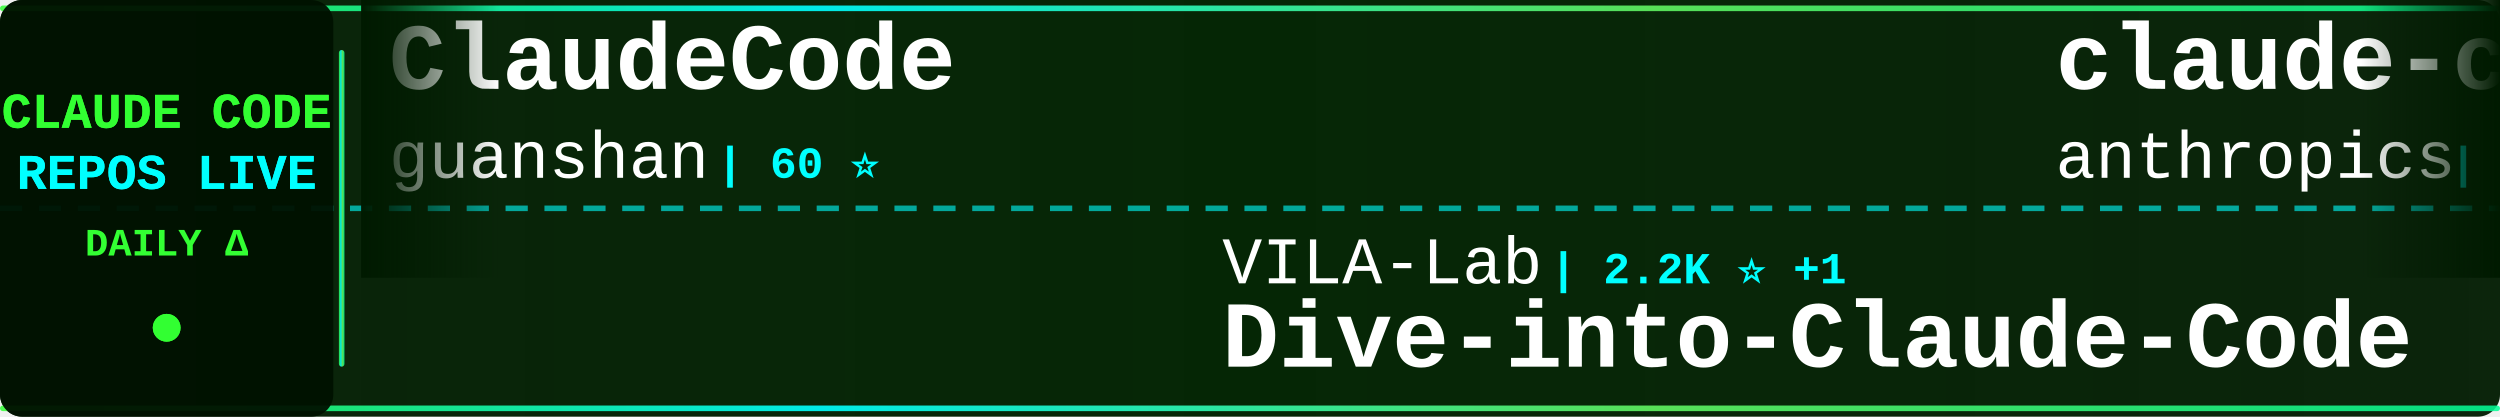
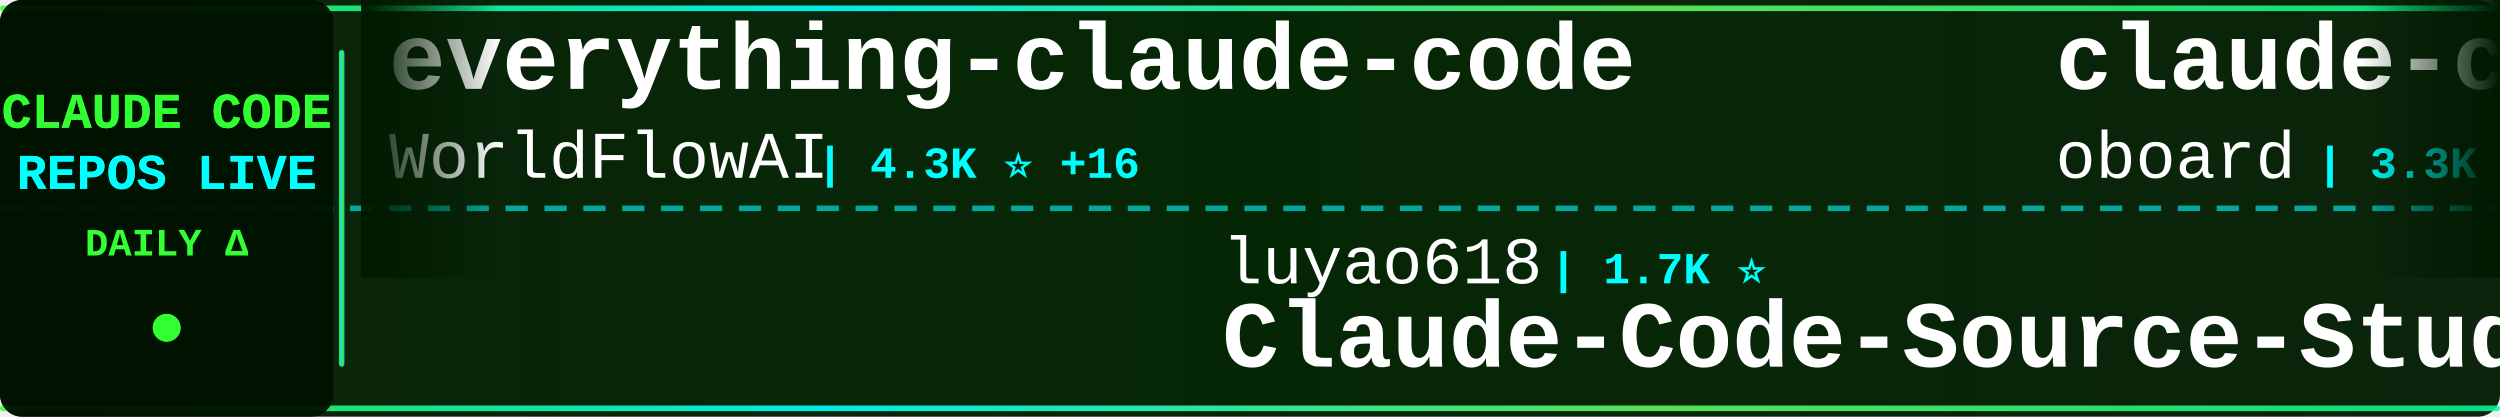
<svg xmlns="http://www.w3.org/2000/svg" width="900" height="150">
  <defs>
    <linearGradient id="tickerBg" x1="0%" y1="0%" x2="100%" y2="0%">
      <stop offset="0%" style="stop-color:#001a00;stop-opacity:0.95" />
      <stop offset="50%" style="stop-color:#002200;stop-opacity:0.98" />
      <stop offset="100%" style="stop-color:#001a00;stop-opacity:0.95" />
    </linearGradient>
    <linearGradient id="borderGrad" x1="0%" y1="0%" x2="100%" y2="0%">
      <stop offset="0%" style="stop-color:#33ff33;stop-opacity:0.85">
        <animate attributeName="stop-opacity" values="0.85;1;0.85" dur="2s" repeatCount="indefinite" />
      </stop>
      <stop offset="33%" style="stop-color:#00ffff;stop-opacity:0.9">
        <animate attributeName="stop-opacity" values="0.9;1;0.9" dur="2.2s" repeatCount="indefinite" />
      </stop>
      <stop offset="66%" style="stop-color:#66ff66;stop-opacity:0.85">
        <animate attributeName="stop-opacity" values="0.85;1;0.85" dur="1.8s" repeatCount="indefinite" />
      </stop>
      <stop offset="100%" style="stop-color:#00ff99;stop-opacity:0.85">
        <animate attributeName="stop-opacity" values="0.85;1;0.85" dur="2s" repeatCount="indefinite" />
      </stop>
    </linearGradient>
    <filter id="textGlow">
      <feGaussianBlur stdDeviation="0.1" result="coloredBlur" />
      <feMerge>
        <feMergeNode in="coloredBlur" />
        <feMergeNode in="SourceGraphic" />
      </feMerge>
    </filter>
    <filter id="metricGlow">
      <feGaussianBlur stdDeviation="0.2" result="coloredBlur" />
      <feMerge>
        <feMergeNode in="coloredBlur" />
        <feMergeNode in="SourceGraphic" />
      </feMerge>
    </filter>
    <linearGradient id="leftFade" x1="0%" y1="0%" x2="100%" y2="0%">
      <stop offset="0%" style="stop-color:#001a00;stop-opacity:1" />
      <stop offset="100%" style="stop-color:#001a00;stop-opacity:0" />
    </linearGradient>
    <linearGradient id="rightFade" x1="0%" y1="0%" x2="100%" y2="0%">
      <stop offset="0%" style="stop-color:#001a00;stop-opacity:0" />
      <stop offset="100%" style="stop-color:#001a00;stop-opacity:1" />
    </linearGradient>
  </defs>
  <rect width="900" height="150" fill="url(#tickerBg)" rx="8" />
  <rect x="0" y="2" width="900" height="2" fill="url(#borderGrad)" rx="1" />
  <rect x="0" y="146" width="900" height="2" fill="url(#borderGrad)" rx="1" />
  <line x1="0" y1="75" x2="900" y2="75" stroke="#00ffff" stroke-width="2" stroke-dasharray="8 6" opacity="0.6" />
  <rect x="0" y="0" width="120" height="150" fill="#001100" opacity="0.95" rx="8" />
  <text x="60" y="46" font-family="'Courier New', monospace" font-size="18" font-weight="bold" fill="#33ff33" text-anchor="middle" filter="url(#textGlow)">
    CLAUDE CODE
  </text>
  <text x="60" y="68" font-family="'Courier New', monospace" font-size="18" font-weight="bold" fill="#00ffff" text-anchor="middle" filter="url(#textGlow)">
    REPOS LIVE
  </text>
  <text x="60" y="92" font-family="'Courier New', monospace" font-size="14" font-weight="bold" fill="#33ff33" text-anchor="middle">
    DAILY Δ
  </text>
  <circle cx="60" cy="118" r="5" fill="#33ff33" filter="url(#metricGlow)">
    <animate attributeName="r" values="4;6;4" dur="1.5s" repeatCount="indefinite" />
    <animate attributeName="opacity" values="0.6;1;0.6" dur="1.5s" repeatCount="indefinite" />
  </circle>
  <rect x="122" y="18" width="2" height="114" fill="url(#borderGrad)" rx="1" />
  <clipPath id="tickerClip">
    <rect x="130" y="0" width="770" height="150" />
  </clipPath>
  <g clip-path="url(#tickerClip)">
    <g id="tickerItems">
      <animateTransform attributeName="transform" attributeType="XML" type="translate" from="0 0" to="-3000 0" dur="54s" repeatCount="indefinite" />
      <g transform="translate(0, 0)">
-         <text x="140" y="32" font-family="'Courier New', monospace" font-size="34" font-weight="bold" fill="#ffffff">ClaudeCode</text>
-         <text x="140" y="64" font-family="'Courier New', monospace" font-size="24" font-weight="normal" fill="#ffffff" opacity="1.0">guanshan</text>
-         <text x="258" y="64" font-family="'Courier New', monospace" font-size="16" font-weight="bold" fill="#00ffff"> | 60 ⭐</text>
+         <text x="140" y="32" font-family="'Courier New', monospace" font-size="34" font-weight="bold" fill="#ffffff">everything-claude-code</text>
+         <text x="140" y="64" font-family="'Courier New', monospace" font-size="24" font-weight="normal" fill="#ffffff" opacity="1.0">WorldFlowAI</text>
+         <text x="294" y="64" font-family="'Courier New', monospace" font-size="16" font-weight="bold" fill="#00ffff"> | 4.3K ⭐ +16</text>
      </g>
      <g transform="translate(300, 0)">
-         <text x="140" y="102" font-family="'Courier New', monospace" font-size="24" font-weight="normal" fill="#ffffff" opacity="1.0">VILA-Lab</text>
-         <text x="258" y="102" font-family="'Courier New', monospace" font-size="16" font-weight="bold" fill="#00ffff"> | 2.2K ⭐ +1</text>
-         <text x="140" y="132" font-family="'Courier New', monospace" font-size="34" font-weight="bold" fill="#ffffff">Dive-into-Claude-Code</text>
+         <text x="140" y="102" font-family="'Courier New', monospace" font-size="24" font-weight="normal" fill="#ffffff" opacity="1.0">luyao618</text>
+         <text x="258" y="102" font-family="'Courier New', monospace" font-size="16" font-weight="bold" fill="#00ffff"> | 1.7K ⭐</text>
+         <text x="140" y="132" font-family="'Courier New', monospace" font-size="34" font-weight="bold" fill="#ffffff">Claude-Code-Source-Study</text>
      </g>
      <g transform="translate(600, 0)">
-         <text x="140" y="32" font-family="'Courier New', monospace" font-size="34" font-weight="bold" fill="#ffffff">claude-code-action</text>
-         <text x="140" y="64" font-family="'Courier New', monospace" font-size="24" font-weight="normal" fill="#ffffff" opacity="1.0">anthropics</text>
-         <text x="282" y="64" font-family="'Courier New', monospace" font-size="16" font-weight="bold" fill="#00ffff"> | 9.4K ⭐ +4</text>
+         <text x="140" y="32" font-family="'Courier New', monospace" font-size="34" font-weight="bold" fill="#ffffff">claude-code-rev</text>
+         <text x="140" y="64" font-family="'Courier New', monospace" font-size="24" font-weight="normal" fill="#ffffff" opacity="1.0">oboard</text>
+         <text x="234" y="64" font-family="'Courier New', monospace" font-size="16" font-weight="bold" fill="#00ffff"> | 3.3K ⭐</text>
      </g>
      <g transform="translate(900, 0)">
-         <text x="140" y="102" font-family="'Courier New', monospace" font-size="24" font-weight="normal" fill="#ffffff" opacity="1.0">1rgs</text>
-         <text x="210" y="102" font-family="'Courier New', monospace" font-size="16" font-weight="bold" fill="#00ffff"> | 3.8K ⭐</text>
-         <text x="140" y="132" font-family="'Courier New', monospace" font-size="34" font-weight="bold" fill="#ffffff">claude-code-proxy</text>
+         <text x="140" y="102" font-family="'Courier New', monospace" font-size="24" font-weight="normal" fill="#ffffff" opacity="1.0">Windy3f3f3f3f</text>
+         <text x="318" y="102" font-family="'Courier New', monospace" font-size="16" font-weight="bold" fill="#00ffff"> | 3.7K ⭐</text>
+         <text x="140" y="132" font-family="'Courier New', monospace" font-size="34" font-weight="bold" fill="#ffffff">how-claude-code-works</text>
      </g>
      <g transform="translate(1200, 0)">
-         <text x="140" y="32" font-family="'Courier New', monospace" font-size="34" font-weight="bold" fill="#ffffff">claude-code-infrastructu...</text>
-         <text x="140" y="64" font-family="'Courier New', monospace" font-size="24" font-weight="normal" fill="#ffffff" opacity="1.0">diet103</text>
-         <text x="246" y="64" font-family="'Courier New', monospace" font-size="16" font-weight="bold" fill="#00ffff"> | 10.0K ⭐</text>
+         <text x="140" y="32" font-family="'Courier New', monospace" font-size="34" font-weight="bold" fill="#ffffff">claude-code-showcase</text>
+         <text x="140" y="64" font-family="'Courier New', monospace" font-size="24" font-weight="normal" fill="#ffffff" opacity="1.0">ChrisWiles</text>
+         <text x="282" y="64" font-family="'Courier New', monospace" font-size="16" font-weight="bold" fill="#00ffff"> | 6.1K ⭐</text>
      </g>
      <g transform="translate(1500, 0)">
-         <text x="140" y="102" font-family="'Courier New', monospace" font-size="24" font-weight="normal" fill="#ffffff" opacity="1.0">affaan-m</text>
-         <text x="258" y="102" font-family="'Courier New', monospace" font-size="16" font-weight="bold" fill="#00ffff"> | 274.8K ⭐ +277</text>
-         <text x="140" y="132" font-family="'Courier New', monospace" font-size="34" font-weight="bold" fill="#ffffff">ECC</text>
+         <text x="140" y="102" font-family="'Courier New', monospace" font-size="24" font-weight="normal" fill="#ffffff" opacity="1.0">disler</text>
+         <text x="234" y="102" font-family="'Courier New', monospace" font-size="16" font-weight="bold" fill="#00ffff"> | 1.7K ⭐</text>
+         <text x="140" y="132" font-family="'Courier New', monospace" font-size="34" font-weight="bold" fill="#ffffff">pi-vs-claude-code</text>
      </g>
      <g transform="translate(1800, 0)">
-         <text x="140" y="32" font-family="'Courier New', monospace" font-size="34" font-weight="bold" fill="#ffffff">Claude-Code-Usage-Monito...</text>
-         <text x="140" y="64" font-family="'Courier New', monospace" font-size="24" font-weight="normal" fill="#ffffff" opacity="1.0">Maciek-roboblog</text>
-         <text x="342" y="64" font-family="'Courier New', monospace" font-size="16" font-weight="bold" fill="#00ffff"> | 8.7K ⭐</text>
+         <text x="140" y="32" font-family="'Courier New', monospace" font-size="34" font-weight="bold" fill="#ffffff">Claude-Code</text>
+         <text x="140" y="64" font-family="'Courier New', monospace" font-size="24" font-weight="normal" fill="#ffffff" opacity="1.0">OrcaWhisper</text>
+         <text x="294" y="64" font-family="'Courier New', monospace" font-size="16" font-weight="bold" fill="#00ffff"> | 102 ⭐</text>
      </g>
      <g transform="translate(2100, 0)">
-         <text x="140" y="102" font-family="'Courier New', monospace" font-size="24" font-weight="normal" fill="#ffffff" opacity="1.0">kodu-ai</text>
-         <text x="246" y="102" font-family="'Courier New', monospace" font-size="16" font-weight="bold" fill="#00ffff"> | 5.2K ⭐ +1</text>
-         <text x="140" y="132" font-family="'Courier New', monospace" font-size="34" font-weight="bold" fill="#ffffff">claude-coder</text>
+         <text x="140" y="102" font-family="'Courier New', monospace" font-size="24" font-weight="normal" fill="#ffffff" opacity="1.0">rohitg00</text>
+         <text x="258" y="102" font-family="'Courier New', monospace" font-size="16" font-weight="bold" fill="#00ffff"> | 2.7K ⭐ +1</text>
+         <text x="140" y="132" font-family="'Courier New', monospace" font-size="34" font-weight="bold" fill="#ffffff">awesome-claude-code-tool...</text>
      </g>
      <g transform="translate(2400, 0)">
-         <text x="140" y="32" font-family="'Courier New', monospace" font-size="34" font-weight="bold" fill="#ffffff">claude-code-engineering</text>
-         <text x="140" y="64" font-family="'Courier New', monospace" font-size="24" font-weight="normal" fill="#ffffff" opacity="1.0">huangjia2019</text>
-         <text x="306" y="64" font-family="'Courier New', monospace" font-size="16" font-weight="bold" fill="#00ffff"> | 1.1K ⭐</text>
+         <text x="140" y="32" font-family="'Courier New', monospace" font-size="34" font-weight="bold" fill="#ffffff">ClaudeCodeAgents</text>
+         <text x="140" y="64" font-family="'Courier New', monospace" font-size="24" font-weight="normal" fill="#ffffff" opacity="1.0">darcyegb</text>
+         <text x="258" y="64" font-family="'Courier New', monospace" font-size="16" font-weight="bold" fill="#00ffff"> | 772 ⭐</text>
      </g>
      <g transform="translate(2700, 0)">
-         <text x="140" y="102" font-family="'Courier New', monospace" font-size="24" font-weight="normal" fill="#ffffff" opacity="1.0">AICoderTudou</text>
-         <text x="306" y="102" font-family="'Courier New', monospace" font-size="16" font-weight="bold" fill="#00ffff"> | 493 ⭐</text>
-         <text x="140" y="132" font-family="'Courier New', monospace" font-size="34" font-weight="bold" fill="#ffffff">claude-code-tudou</text>
+         <text x="140" y="102" font-family="'Courier New', monospace" font-size="24" font-weight="normal" fill="#ffffff" opacity="1.0">777genius</text>
+         <text x="270" y="102" font-family="'Courier New', monospace" font-size="16" font-weight="bold" fill="#00ffff"> | 933 ⭐</text>
+         <text x="140" y="132" font-family="'Courier New', monospace" font-size="34" font-weight="bold" fill="#ffffff">claude-code-source-code</text>
      </g>
      <g transform="translate(3000, 0)">
-         <text x="140" y="32" font-family="'Courier New', monospace" font-size="34" font-weight="bold" fill="#ffffff">ClaudeCode</text>
-         <text x="140" y="64" font-family="'Courier New', monospace" font-size="24" font-weight="normal" fill="#ffffff" opacity="1.0">guanshan</text>
-         <text x="258" y="64" font-family="'Courier New', monospace" font-size="16" font-weight="bold" fill="#00ffff"> | 60 ⭐</text>
+         <text x="140" y="32" font-family="'Courier New', monospace" font-size="34" font-weight="bold" fill="#ffffff">everything-claude-code</text>
+         <text x="140" y="64" font-family="'Courier New', monospace" font-size="24" font-weight="normal" fill="#ffffff" opacity="1.0">WorldFlowAI</text>
+         <text x="294" y="64" font-family="'Courier New', monospace" font-size="16" font-weight="bold" fill="#00ffff"> | 4.3K ⭐ +16</text>
      </g>
      <g transform="translate(3300, 0)">
-         <text x="140" y="102" font-family="'Courier New', monospace" font-size="24" font-weight="normal" fill="#ffffff" opacity="1.0">VILA-Lab</text>
-         <text x="258" y="102" font-family="'Courier New', monospace" font-size="16" font-weight="bold" fill="#00ffff"> | 2.2K ⭐ +1</text>
-         <text x="140" y="132" font-family="'Courier New', monospace" font-size="34" font-weight="bold" fill="#ffffff">Dive-into-Claude-Code</text>
+         <text x="140" y="102" font-family="'Courier New', monospace" font-size="24" font-weight="normal" fill="#ffffff" opacity="1.0">luyao618</text>
+         <text x="258" y="102" font-family="'Courier New', monospace" font-size="16" font-weight="bold" fill="#00ffff"> | 1.7K ⭐</text>
+         <text x="140" y="132" font-family="'Courier New', monospace" font-size="34" font-weight="bold" fill="#ffffff">Claude-Code-Source-Study</text>
      </g>
      <g transform="translate(3600, 0)">
-         <text x="140" y="32" font-family="'Courier New', monospace" font-size="34" font-weight="bold" fill="#ffffff">claude-code-action</text>
-         <text x="140" y="64" font-family="'Courier New', monospace" font-size="24" font-weight="normal" fill="#ffffff" opacity="1.0">anthropics</text>
-         <text x="282" y="64" font-family="'Courier New', monospace" font-size="16" font-weight="bold" fill="#00ffff"> | 9.4K ⭐ +4</text>
+         <text x="140" y="32" font-family="'Courier New', monospace" font-size="34" font-weight="bold" fill="#ffffff">claude-code-rev</text>
+         <text x="140" y="64" font-family="'Courier New', monospace" font-size="24" font-weight="normal" fill="#ffffff" opacity="1.0">oboard</text>
+         <text x="234" y="64" font-family="'Courier New', monospace" font-size="16" font-weight="bold" fill="#00ffff"> | 3.3K ⭐</text>
      </g>
      <g transform="translate(3900, 0)">
-         <text x="140" y="102" font-family="'Courier New', monospace" font-size="24" font-weight="normal" fill="#ffffff" opacity="1.0">1rgs</text>
-         <text x="210" y="102" font-family="'Courier New', monospace" font-size="16" font-weight="bold" fill="#00ffff"> | 3.8K ⭐</text>
-         <text x="140" y="132" font-family="'Courier New', monospace" font-size="34" font-weight="bold" fill="#ffffff">claude-code-proxy</text>
+         <text x="140" y="102" font-family="'Courier New', monospace" font-size="24" font-weight="normal" fill="#ffffff" opacity="1.0">Windy3f3f3f3f</text>
+         <text x="318" y="102" font-family="'Courier New', monospace" font-size="16" font-weight="bold" fill="#00ffff"> | 3.7K ⭐</text>
+         <text x="140" y="132" font-family="'Courier New', monospace" font-size="34" font-weight="bold" fill="#ffffff">how-claude-code-works</text>
      </g>
    </g>
  </g>
  <rect x="130" y="0" width="50" height="100" fill="url(#leftFade)" />
  <rect x="850" y="0" width="50" height="100" fill="url(#rightFade)" />
</svg>
